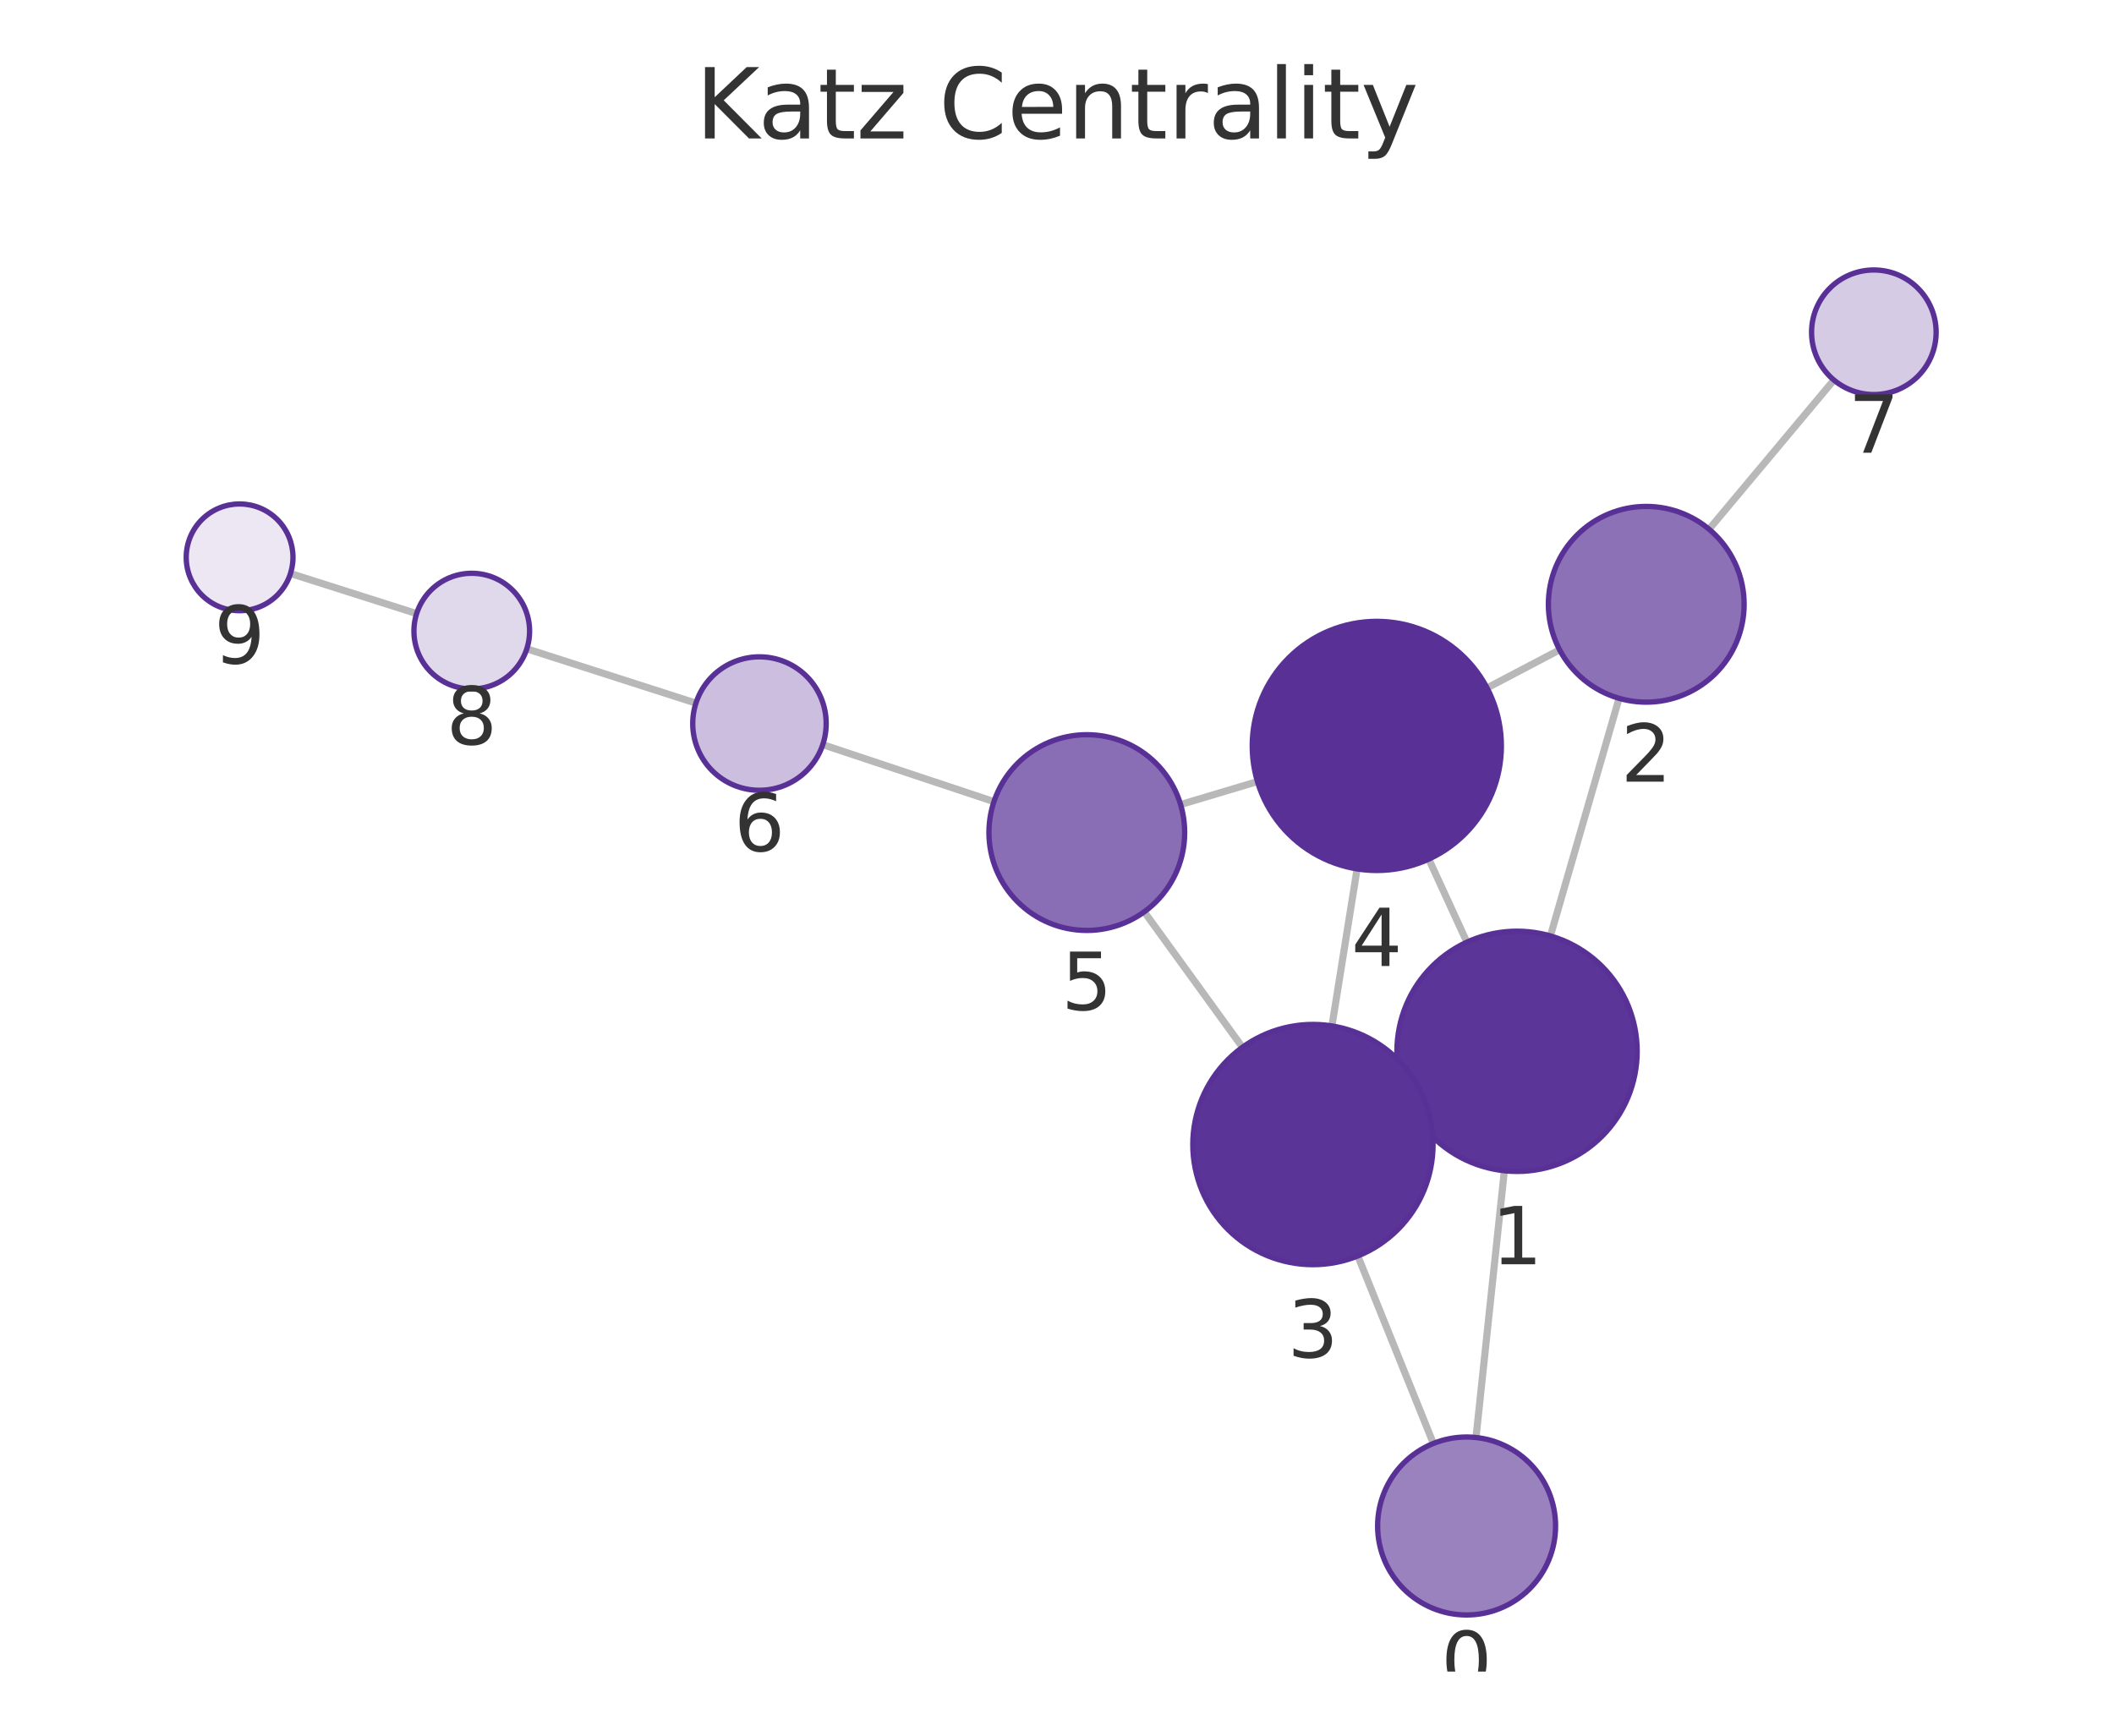
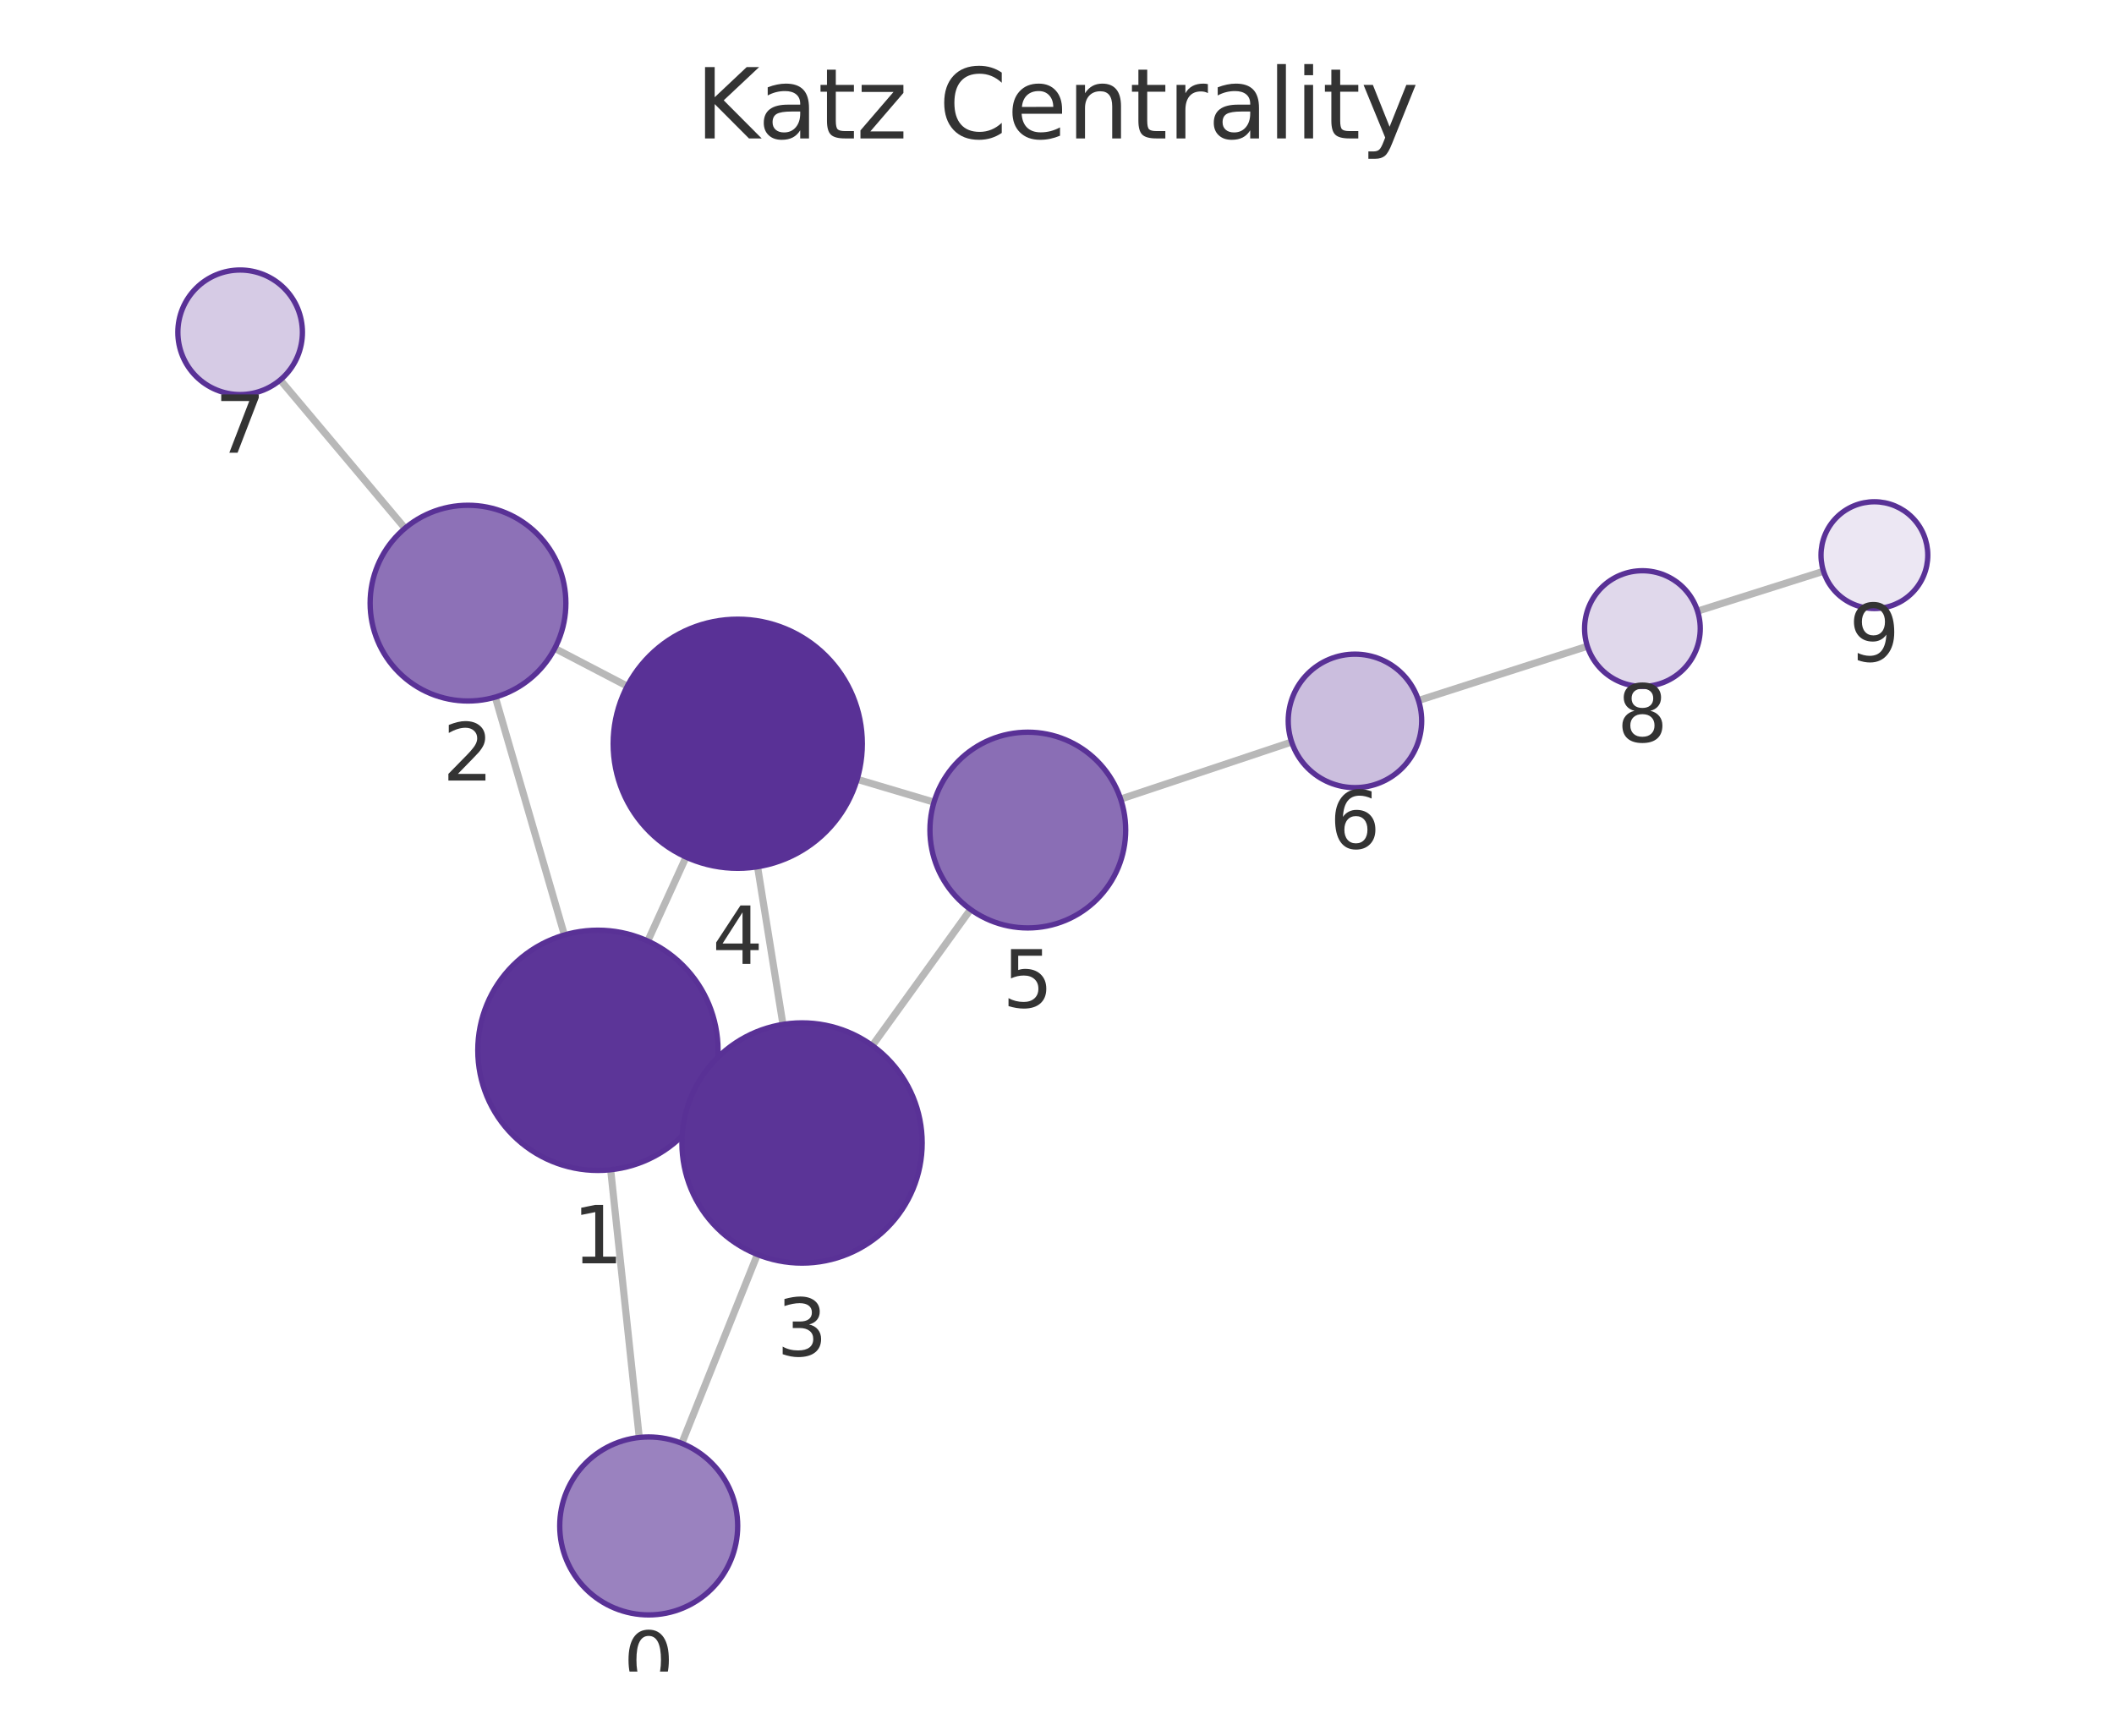
<svg xmlns="http://www.w3.org/2000/svg" xmlns:xlink="http://www.w3.org/1999/xlink" width="237.6pt" height="195.078pt" viewBox="0 0 237.6 195.078" version="1.1">
  <defs>
    <style type="text/css">*{stroke-linejoin: round; stroke-linecap: butt}</style>
  </defs>
  <g id="figure_1">
    <g id="patch_1">
      <path d="M 0 195.078  L 237.6 195.078  L 237.6 0  L 0 0  L 0 195.078  z " style="fill: none" />
    </g>
    <g id="axes_1">
      <g id="patch_2">
        <path d="M 7.2 187.878  L 230.4 187.878  L 230.4 21.558  L 7.2 21.558  L 7.2 187.878  z " style="fill: none" />
      </g>
      <g id="EdgeCollection_1">
-         <path d="M 165.893 161.569  L 169.079 131.586  " clip-path="url(#pde125d0489)" style="fill: #b8b8b8; stroke: #b8b8b8; stroke-width: 0.8" />
-         <path d="M 161.1 162.237  L 152.61 141.163  " clip-path="url(#pde125d0489)" style="fill: #b8b8b8; stroke: #b8b8b8; stroke-width: 0.8" />
-         <path d="M 174.255 105.193  L 181.973 78.487  " clip-path="url(#pde125d0489)" style="fill: #b8b8b8; stroke: #b8b8b8; stroke-width: 0.8" />
-         <path d="M 158.227 123.771  L 159.845 123.032  " clip-path="url(#pde125d0489)" style="fill: #b8b8b8; stroke: #b8b8b8; stroke-width: 0.8" />
-         <path d="M 164.872 105.893  L 160.586 96.559  " clip-path="url(#pde125d0489)" style="fill: #b8b8b8; stroke: #b8b8b8; stroke-width: 0.8" />
-         <path d="M 175.291 73.037  L 167.136 77.323  " clip-path="url(#pde125d0489)" style="fill: #b8b8b8; stroke: #b8b8b8; stroke-width: 0.8" />
-         <path d="M 192.086 59.483  L 206.118 42.713  " clip-path="url(#pde125d0489)" style="fill: #b8b8b8; stroke: #b8b8b8; stroke-width: 0.8" />
-         <path d="M 149.701 115.311  L 152.529 97.66  " clip-path="url(#pde125d0489)" style="fill: #b8b8b8; stroke: #b8b8b8; stroke-width: 0.8" />
-         <path d="M 139.643 117.71  L 128.606 102.482  " clip-path="url(#pde125d0489)" style="fill: #b8b8b8; stroke: #b8b8b8; stroke-width: 0.8" />
-         <path d="M 141.33 87.845  L 132.69 90.426  " clip-path="url(#pde125d0489)" style="fill: #b8b8b8; stroke: #b8b8b8; stroke-width: 0.8" />
-         <path d="M 111.714 90.1  L 92.474 83.694  " clip-path="url(#pde125d0489)" style="fill: #b8b8b8; stroke: #b8b8b8; stroke-width: 0.8" />
-         <path d="M 78.218 79.03  L 59.21 72.923  " clip-path="url(#pde125d0489)" style="fill: #b8b8b8; stroke: #b8b8b8; stroke-width: 0.8" />
-         <path d="M 46.827 68.966  L 32.648 64.459  " clip-path="url(#pde125d0489)" style="fill: #b8b8b8; stroke: #b8b8b8; stroke-width: 0.8" />
+         <path d="M 71.848 161.564  L 68.635 131.474  " clip-path="url(#p36f7cba837)" style="fill: #b8b8b8; stroke: #b8b8b8; stroke-width: 0.8" />
+         <path d="M 76.627 162.224  L 85.127 140.997  " clip-path="url(#p36f7cba837)" style="fill: #b8b8b8; stroke: #b8b8b8; stroke-width: 0.8" />
+         <path d="M 63.435 105.086  L 55.669 78.352  " clip-path="url(#p36f7cba837)" style="fill: #b8b8b8; stroke: #b8b8b8; stroke-width: 0.8" />
+         <path d="M 79.494 123.63  L 77.852 122.885  " clip-path="url(#p36f7cba837)" style="fill: #b8b8b8; stroke: #b8b8b8; stroke-width: 0.8" />
+         <path d="M 72.804 105.767  L 77.107 96.332  " clip-path="url(#p36f7cba837)" style="fill: #b8b8b8; stroke: #b8b8b8; stroke-width: 0.8" />
+         <path d="M 62.354 72.874  L 70.503 77.122  " clip-path="url(#p36f7cba837)" style="fill: #b8b8b8; stroke: #b8b8b8; stroke-width: 0.8" />
+         <path d="M 45.518 59.371  L 31.497 42.705  " clip-path="url(#p36f7cba837)" style="fill: #b8b8b8; stroke: #b8b8b8; stroke-width: 0.8" />
+         <path d="M 87.998 115.136  L 85.144 97.416  " clip-path="url(#p36f7cba837)" style="fill: #b8b8b8; stroke: #b8b8b8; stroke-width: 0.8" />
+         <path d="M 98.044 117.517  L 109.083 102.216  " clip-path="url(#p36f7cba837)" style="fill: #b8b8b8; stroke: #b8b8b8; stroke-width: 0.8" />
+         <path d="M 96.336 87.587  L 104.976 90.158  " clip-path="url(#p36f7cba837)" style="fill: #b8b8b8; stroke: #b8b8b8; stroke-width: 0.8" />
+         <path d="M 125.953 89.813  L 145.174 83.399  " clip-path="url(#p36f7cba837)" style="fill: #b8b8b8; stroke: #b8b8b8; stroke-width: 0.8" />
+         <path d="M 159.429 78.731  L 178.409 72.635  " clip-path="url(#p36f7cba837)" style="fill: #b8b8b8; stroke: #b8b8b8; stroke-width: 0.8" />
+         <path d="M 190.794 68.686  L 204.95 64.205  " clip-path="url(#p36f7cba837)" style="fill: #b8b8b8; stroke: #b8b8b8; stroke-width: 0.8" />
      </g>
      <g id="VertexCollection_1">
-         <path d="M 164.836 181.513  C 167.488 181.513 170.032 180.459 171.907 178.584  C 173.783 176.709 174.836 174.165 174.836 171.513  C 174.836 168.861 173.783 166.317 171.907 164.442  C 170.032 162.567 167.488 161.513 164.836 161.513  C 162.184 161.513 159.641 162.567 157.765 164.442  C 155.89 166.317 154.836 168.861 154.836 171.513  C 154.836 174.165 155.89 176.709 157.765 178.584  C 159.641 180.459 162.184 181.513 164.836 181.513  z " clip-path="url(#pde125d0489)" style="fill: #9a82bf; stroke: #593196; stroke-width: 0.6" />
-         <path d="M 170.506 131.662  C 174.086 131.662 177.52 130.239 180.052 127.708  C 182.584 125.176 184.006 121.742 184.006 118.162  C 184.006 114.581 182.584 111.147 180.052 108.616  C 177.52 106.084 174.086 104.662 170.506 104.662  C 166.926 104.662 163.492 106.084 160.96 108.616  C 158.428 111.147 157.006 114.581 157.006 118.162  C 157.006 121.742 158.428 125.176 160.96 127.708  C 163.492 130.239 166.926 131.662 170.506 131.662  z " clip-path="url(#pde125d0489)" style="fill: #5c3598; stroke: #593196; stroke-width: 0.6" />
-         <path d="M 185.028 78.919  C 187.945 78.919 190.743 77.76 192.806 75.698  C 194.869 73.635 196.028 70.837 196.028 67.919  C 196.028 65.002 194.869 62.204 192.806 60.141  C 190.743 58.078 187.945 56.919 185.028 56.919  C 182.111 56.919 179.312 58.078 177.25 60.141  C 175.187 62.204 174.028 65.002 174.028 67.919  C 174.028 70.837 175.187 73.635 177.25 75.698  C 179.312 77.76 182.111 78.919 185.028 78.919  z " clip-path="url(#pde125d0489)" style="fill: #8d71b7; stroke: #593196; stroke-width: 0.6" />
-         <path d="M 147.565 142.141  C 151.145 142.141 154.58 140.719 157.111 138.187  C 159.643 135.656 161.065 132.221 161.065 128.641  C 161.065 125.061 159.643 121.627 157.111 119.095  C 154.58 116.564 151.145 115.141 147.565 115.141  C 143.985 115.141 140.551 116.564 138.019 119.095  C 135.488 121.627 134.065 125.061 134.065 128.641  C 134.065 132.221 135.488 135.656 138.019 138.187  C 140.551 140.719 143.985 142.141 147.565 142.141  z " clip-path="url(#pde125d0489)" style="fill: #5b3497; stroke: #593196; stroke-width: 0.6" />
-         <path d="M 154.744 97.837  C 158.456 97.837 162.018 96.361 164.643 93.736  C 167.268 91.111 168.744 87.549 168.744 83.837  C 168.744 80.124 167.268 76.562 164.643 73.937  C 162.018 71.312 158.456 69.837 154.744 69.837  C 151.031 69.837 147.469 71.312 144.844 73.937  C 142.219 76.562 140.744 80.124 140.744 83.837  C 140.744 87.549 142.219 91.111 144.844 93.736  C 147.469 96.361 151.031 97.837 154.744 97.837  z " clip-path="url(#pde125d0489)" style="fill: #593196; stroke: #593196; stroke-width: 0.6" />
-         <path d="M 122.151 104.576  C 125.068 104.576 127.866 103.417 129.929 101.354  C 131.992 99.291 133.151 96.493 133.151 93.576  C 133.151 90.658 131.992 87.86 129.929 85.797  C 127.866 83.735 125.068 82.576 122.151 82.576  C 119.234 82.576 116.435 83.735 114.373 85.797  C 112.31 87.86 111.151 90.658 111.151 93.576  C 111.151 96.493 112.31 99.291 114.373 101.354  C 116.435 103.417 119.234 104.576 122.151 104.576  z " clip-path="url(#pde125d0489)" style="fill: #8a6eb5; stroke: #593196; stroke-width: 0.6" />
-         <path d="M 85.358 88.824  C 87.347 88.824 89.255 88.034 90.662 86.628  C 92.068 85.221 92.858 83.313 92.858 81.324  C 92.858 79.335 92.068 77.428 90.662 76.021  C 89.255 74.615 87.347 73.824 85.358 73.824  C 83.369 73.824 81.462 74.615 80.055 76.021  C 78.649 77.428 77.858 79.335 77.858 81.324  C 77.858 83.313 78.649 85.221 80.055 86.628  C 81.462 88.034 83.369 88.824 85.358 88.824  z " clip-path="url(#pde125d0489)" style="fill: #cbbede; stroke: #593196; stroke-width: 0.6" />
-         <path d="M 210.609 44.344  C 212.466 44.344 214.246 43.606 215.559 42.294  C 216.872 40.981 217.609 39.2 217.609 37.344  C 217.609 35.487 216.872 33.707 215.559 32.394  C 214.246 31.081 212.466 30.344 210.609 30.344  C 208.753 30.344 206.972 31.081 205.66 32.394  C 204.347 33.707 203.609 35.487 203.609 37.344  C 203.609 39.2 204.347 40.981 205.66 42.294  C 206.972 43.606 208.753 44.344 210.609 44.344  z " clip-path="url(#pde125d0489)" style="fill: #d6cbe5; stroke: #593196; stroke-width: 0.6" />
-         <path d="M 53.022 77.434  C 54.746 77.434 56.399 76.75 57.618 75.531  C 58.837 74.312 59.522 72.658 59.522 70.934  C 59.522 69.211 58.837 67.557 57.618 66.338  C 56.399 65.119 54.746 64.434 53.022 64.434  C 51.298 64.434 49.645 65.119 48.426 66.338  C 47.207 67.557 46.522 69.211 46.522 70.934  C 46.522 72.658 47.207 74.312 48.426 75.531  C 49.645 76.75 51.298 77.434 53.022 77.434  z " clip-path="url(#pde125d0489)" style="fill: #e0d8eb; stroke: #593196; stroke-width: 0.6" />
-         <path d="M 26.93 68.642  C 28.522 68.642 30.048 68.01 31.173 66.885  C 32.298 65.759 32.93 64.233 32.93 62.642  C 32.93 61.051 32.298 59.524 31.173 58.399  C 30.048 57.274 28.522 56.642 26.93 56.642  C 25.339 56.642 23.813 57.274 22.688 58.399  C 21.563 59.524 20.93 61.051 20.93 62.642  C 20.93 64.233 21.563 65.759 22.688 66.885  C 23.813 68.01 25.339 68.642 26.93 68.642  z " clip-path="url(#pde125d0489)" style="fill: #ece7f3; stroke: #593196; stroke-width: 0.6" />
+         <path d="M 72.91 181.507  C 75.562 181.507 78.106 180.453 79.981 178.578  C 81.856 176.703 82.91 174.159 82.91 171.507  C 82.91 168.855 81.856 166.311 79.981 164.436  C 78.106 162.561 75.562 161.507 72.91 161.507  C 70.258 161.507 67.714 162.561 65.839 164.436  C 63.964 166.311 62.91 168.855 62.91 171.507  C 62.91 174.159 63.964 176.703 65.839 178.578  C 67.714 180.453 70.258 181.507 72.91 181.507  z " clip-path="url(#p36f7cba837)" style="fill: #9a82bf; stroke: #593196; stroke-width: 0.6" />
+         <path d="M 67.202 131.55  C 70.782 131.55 74.216 130.127 76.748 127.596  C 79.279 125.064 80.702 121.63 80.702 118.05  C 80.702 114.47 79.279 111.036 76.748 108.504  C 74.216 105.972 70.782 104.55 67.202 104.55  C 63.621 104.55 60.187 105.972 57.656 108.504  C 55.124 111.036 53.702 114.47 53.702 118.05  C 53.702 121.63 55.124 125.064 57.656 127.596  C 60.187 130.127 63.621 131.55 67.202 131.55  z " clip-path="url(#p36f7cba837)" style="fill: #5c3598; stroke: #593196; stroke-width: 0.6" />
+         <path d="M 52.6 78.789  C 55.517 78.789 58.315 77.63 60.378 75.567  C 62.441 73.504 63.6 70.706 63.6 67.789  C 63.6 64.872 62.441 62.073 60.378 60.011  C 58.315 57.948 55.517 56.789 52.6 56.789  C 49.683 56.789 46.884 57.948 44.822 60.011  C 42.759 62.073 41.6 64.872 41.6 67.789  C 41.6 70.706 42.759 73.504 44.822 75.567  C 46.884 77.63 49.683 78.789 52.6 78.789  z " clip-path="url(#p36f7cba837)" style="fill: #8d71b7; stroke: #593196; stroke-width: 0.6" />
+         <path d="M 90.145 141.965  C 93.725 141.965 97.159 140.542 99.691 138.011  C 102.223 135.479 103.645 132.045 103.645 128.465  C 103.645 124.884 102.223 121.45 99.691 118.919  C 97.159 116.387 93.725 114.965 90.145 114.965  C 86.565 114.965 83.131 116.387 80.599 118.919  C 78.068 121.45 76.645 124.884 76.645 128.465  C 76.645 132.045 78.068 135.479 80.599 138.011  C 83.131 140.542 86.565 141.965 90.145 141.965  z " clip-path="url(#p36f7cba837)" style="fill: #5b3497; stroke: #593196; stroke-width: 0.6" />
+         <path d="M 82.917 97.594  C 86.63 97.594 90.191 96.119 92.817 93.494  C 95.442 90.869 96.917 87.307 96.917 83.594  C 96.917 79.882 95.442 76.32 92.817 73.695  C 90.191 71.07 86.63 69.594 82.917 69.594  C 79.204 69.594 75.643 71.07 73.018 73.695  C 70.392 76.32 68.917 79.882 68.917 83.594  C 68.917 87.307 70.392 90.869 73.018 93.494  C 75.643 96.119 79.204 97.594 82.917 97.594  z " clip-path="url(#p36f7cba837)" style="fill: #593196; stroke: #593196; stroke-width: 0.6" />
+         <path d="M 115.519 104.295  C 118.436 104.295 121.234 103.136 123.297 101.073  C 125.36 99.01 126.519 96.212 126.519 93.295  C 126.519 90.378 125.36 87.58 123.297 85.517  C 121.234 83.454 118.436 82.295 115.519 82.295  C 112.602 82.295 109.804 83.454 107.741 85.517  C 105.678 87.58 104.519 90.378 104.519 93.295  C 104.519 96.212 105.678 99.01 107.741 101.073  C 109.804 103.136 112.602 104.295 115.519 104.295  z " clip-path="url(#p36f7cba837)" style="fill: #8a6eb5; stroke: #593196; stroke-width: 0.6" />
+         <path d="M 152.288 88.524  C 154.277 88.524 156.185 87.734 157.592 86.328  C 158.998 84.921 159.788 83.013 159.788 81.024  C 159.788 79.035 158.998 77.128 157.592 75.721  C 156.185 74.315 154.277 73.524 152.288 73.524  C 150.299 73.524 148.392 74.315 146.985 75.721  C 145.579 77.128 144.788 79.035 144.788 81.024  C 144.788 83.013 145.579 84.921 146.985 86.328  C 148.392 87.734 150.299 88.524 152.288 88.524  z " clip-path="url(#p36f7cba837)" style="fill: #cbbede; stroke: #593196; stroke-width: 0.6" />
+         <path d="M 26.99 44.348  C 28.847 44.348 30.627 43.61 31.94 42.298  C 33.253 40.985 33.99 39.204 33.99 37.348  C 33.99 35.492 33.253 33.711 31.94 32.398  C 30.627 31.086 28.847 30.348 26.99 30.348  C 25.134 30.348 23.353 31.086 22.04 32.398  C 20.728 33.711 19.99 35.492 19.99 37.348  C 19.99 39.204 20.728 40.985 22.04 42.298  C 23.353 43.61 25.134 44.348 26.99 44.348  z " clip-path="url(#p36f7cba837)" style="fill: #d6cbe5; stroke: #593196; stroke-width: 0.6" />
+         <path d="M 184.597 77.147  C 186.321 77.147 187.975 76.463 189.193 75.244  C 190.412 74.025 191.097 72.371 191.097 70.647  C 191.097 68.924 190.412 67.27 189.193 66.051  C 187.975 64.832 186.321 64.147 184.597 64.147  C 182.873 64.147 181.22 64.832 180.001 66.051  C 178.782 67.27 178.097 68.924 178.097 70.647  C 178.097 72.371 178.782 74.025 180.001 75.244  C 181.22 76.463 182.873 77.147 184.597 77.147  z " clip-path="url(#p36f7cba837)" style="fill: #e0d8eb; stroke: #593196; stroke-width: 0.6" />
+         <path d="M 210.67 68.395  C 212.261 68.395 213.788 67.762 214.913 66.637  C 216.038 65.512 216.67 63.986 216.67 62.395  C 216.67 60.803 216.038 59.277 214.913 58.152  C 213.788 57.027 212.261 56.395 210.67 56.395  C 209.079 56.395 207.553 57.027 206.427 58.152  C 205.302 59.277 204.67 60.803 204.67 62.395  C 204.67 63.986 205.302 65.512 206.427 66.637  C 207.553 67.762 209.079 68.395 210.67 68.395  z " clip-path="url(#p36f7cba837)" style="fill: #ece7f3; stroke: #593196; stroke-width: 0.6" />
      </g>
      <g id="text_1">
-         <g clip-path="url(#pde125d0489)">
-           <g style="fill: #333333" transform="translate(161.9733 189.8509) scale(0.09 -0.09)">
+         <g clip-path="url(#p36f7cba837)">
+           <g style="fill: #333333" transform="translate(70.04672 189.8449) scale(0.09 -0.09)">
            <defs>
              <path id="DejaVuSans-13" d="M 2034 4250  Q 1547 4250 1301 3770  Q 1056 3291 1056 2328  Q 1056 1369 1301 889  Q 1547 409 2034 409  Q 2525 409 2770 889  Q 3016 1369 3016 2328  Q 3016 3291 2770 3770  Q 2525 4250 2034 4250  z M 2034 4750  Q 2819 4750 3233 4129  Q 3647 3509 3647 2328  Q 3647 1150 3233 529  Q 2819 -91 2034 -91  Q 1250 -91 836 529  Q 422 1150 422 2328  Q 422 3509 836 4129  Q 1250 4750 2034 4750  z " transform="scale(0.015625)" />
            </defs>
            <use xlink:href="#DejaVuSans-13" />
          </g>
        </g>
      </g>
      <g id="text_2">
-         <g clip-path="url(#pde125d0489)">
-           <g style="fill: #333333" transform="translate(167.6428 142.0996) scale(0.09 -0.09)">
+         <g clip-path="url(#p36f7cba837)">
+           <g style="fill: #333333" transform="translate(64.33854 141.9878) scale(0.09 -0.09)">
            <defs>
              <path id="DejaVuSans-14" d="M 794 531  L 1825 531  L 1825 4091  L 703 3866  L 703 4441  L 1819 4666  L 2450 4666  L 2450 531  L 3481 531  L 3481 0  L 794 0  L 794 531  z " transform="scale(0.015625)" />
            </defs>
            <use xlink:href="#DejaVuSans-14" />
          </g>
        </g>
      </g>
      <g id="text_3">
-         <g clip-path="url(#pde125d0489)">
-           <g style="fill: #333333" transform="translate(182.1647 87.85732) scale(0.09 -0.09)">
+         <g clip-path="url(#p36f7cba837)">
+           <g style="fill: #333333" transform="translate(49.73672 87.72672) scale(0.09 -0.09)">
            <defs>
              <path id="DejaVuSans-15" d="M 1228 531  L 3431 531  L 3431 0  L 469 0  L 469 531  Q 828 903 1448 1529  Q 2069 2156 2228 2338  Q 2531 2678 2651 2914  Q 2772 3150 2772 3378  Q 2772 3750 2511 3984  Q 2250 4219 1831 4219  Q 1534 4219 1204 4116  Q 875 4013 500 3803  L 500 4441  Q 881 4594 1212 4672  Q 1544 4750 1819 4750  Q 2544 4750 2975 4387  Q 3406 4025 3406 3419  Q 3406 3131 3298 2873  Q 3191 2616 2906 2266  Q 2828 2175 2409 1742  Q 1991 1309 1228 531  z " transform="scale(0.015625)" />
            </defs>
            <use xlink:href="#DejaVuSans-15" />
          </g>
        </g>
      </g>
      <g id="text_4">
-         <g clip-path="url(#pde125d0489)">
-           <g style="fill: #333333" transform="translate(144.7021 152.5791) scale(0.09 -0.09)">
+         <g clip-path="url(#p36f7cba837)">
+           <g style="fill: #333333" transform="translate(87.28199 152.4025) scale(0.09 -0.09)">
            <defs>
              <path id="DejaVuSans-16" d="M 2597 2516  Q 3050 2419 3304 2112  Q 3559 1806 3559 1356  Q 3559 666 3084 287  Q 2609 -91 1734 -91  Q 1441 -91 1130 -33  Q 819 25 488 141  L 488 750  Q 750 597 1062 519  Q 1375 441 1716 441  Q 2309 441 2620 675  Q 2931 909 2931 1356  Q 2931 1769 2642 2001  Q 2353 2234 1838 2234  L 1294 2234  L 1294 2753  L 1863 2753  Q 2328 2753 2575 2939  Q 2822 3125 2822 3475  Q 2822 3834 2567 4026  Q 2313 4219 1838 4219  Q 1578 4219 1281 4162  Q 984 4106 628 3988  L 628 4550  Q 988 4650 1302 4700  Q 1616 4750 1894 4750  Q 2613 4750 3031 4423  Q 3450 4097 3450 3541  Q 3450 3153 3228 2886  Q 3006 2619 2597 2516  z " transform="scale(0.015625)" />
            </defs>
            <use xlink:href="#DejaVuSans-16" />
          </g>
        </g>
      </g>
      <g id="text_5">
-         <g clip-path="url(#pde125d0489)">
-           <g style="fill: #333333" transform="translate(151.8804 108.5745) scale(0.09 -0.09)">
+         <g clip-path="url(#p36f7cba837)">
+           <g style="fill: #333333" transform="translate(80.05389 108.3323) scale(0.09 -0.09)">
            <defs>
              <path id="DejaVuSans-17" d="M 2419 4116  L 825 1625  L 2419 1625  L 2419 4116  z M 2253 4666  L 3047 4666  L 3047 1625  L 3713 1625  L 3713 1100  L 3047 1100  L 3047 0  L 2419 0  L 2419 1100  L 313 1100  L 313 1709  L 2253 4666  z " transform="scale(0.015625)" />
            </defs>
            <use xlink:href="#DejaVuSans-17" />
          </g>
        </g>
      </g>
      <g id="text_6">
-         <g clip-path="url(#pde125d0489)">
-           <g style="fill: #333333" transform="translate(119.2877 113.5135) scale(0.09 -0.09)">
+         <g clip-path="url(#p36f7cba837)">
+           <g style="fill: #333333" transform="translate(112.6558 113.2328) scale(0.09 -0.09)">
            <defs>
              <path id="DejaVuSans-18" d="M 691 4666  L 3169 4666  L 3169 4134  L 1269 4134  L 1269 2991  Q 1406 3038 1543 3061  Q 1681 3084 1819 3084  Q 2600 3084 3056 2656  Q 3513 2228 3513 1497  Q 3513 744 3044 326  Q 2575 -91 1722 -91  Q 1428 -91 1123 -41  Q 819 9 494 109  L 494 744  Q 775 591 1075 516  Q 1375 441 1709 441  Q 2250 441 2565 725  Q 2881 1009 2881 1497  Q 2881 1984 2565 2268  Q 2250 2553 1709 2553  Q 1456 2553 1204 2497  Q 953 2441 691 2322  L 691 4666  z " transform="scale(0.015625)" />
            </defs>
            <use xlink:href="#DejaVuSans-18" />
          </g>
        </g>
      </g>
      <g id="text_7">
-         <g clip-path="url(#pde125d0489)">
-           <g style="fill: #333333" transform="translate(82.49529 95.66231) scale(0.09 -0.09)">
+         <g clip-path="url(#p36f7cba837)">
+           <g style="fill: #333333" transform="translate(149.4252 95.36234) scale(0.09 -0.09)">
            <defs>
              <path id="DejaVuSans-19" d="M 2113 2584  Q 1688 2584 1439 2293  Q 1191 2003 1191 1497  Q 1191 994 1439 701  Q 1688 409 2113 409  Q 2538 409 2786 701  Q 3034 994 3034 1497  Q 3034 2003 2786 2293  Q 2538 2584 2113 2584  z M 3366 4563  L 3366 3988  Q 3128 4100 2886 4159  Q 2644 4219 2406 4219  Q 1781 4219 1451 3797  Q 1122 3375 1075 2522  Q 1259 2794 1537 2939  Q 1816 3084 2150 3084  Q 2853 3084 3261 2657  Q 3669 2231 3669 1497  Q 3669 778 3244 343  Q 2819 -91 2113 -91  Q 1303 -91 875 529  Q 447 1150 447 2328  Q 447 3434 972 4092  Q 1497 4750 2381 4750  Q 2619 4750 2861 4703  Q 3103 4656 3366 4563  z " transform="scale(0.015625)" />
            </defs>
            <use xlink:href="#DejaVuSans-19" />
          </g>
        </g>
      </g>
      <g id="text_8">
-         <g clip-path="url(#pde125d0489)">
-           <g style="fill: #333333" transform="translate(207.7462 50.88166) scale(0.09 -0.09)">
+         <g clip-path="url(#p36f7cba837)">
+           <g style="fill: #333333" transform="translate(24.12699 50.88591) scale(0.09 -0.09)">
            <defs>
              <path id="DejaVuSans-1a" d="M 525 4666  L 3525 4666  L 3525 4397  L 1831 0  L 1172 0  L 2766 4134  L 525 4134  L 525 4666  z " transform="scale(0.015625)" />
            </defs>
            <use xlink:href="#DejaVuSans-1a" />
          </g>
        </g>
      </g>
      <g id="text_9">
-         <g clip-path="url(#pde125d0489)">
-           <g style="fill: #333333" transform="translate(50.15866 83.67234) scale(0.09 -0.09)">
+         <g clip-path="url(#p36f7cba837)">
+           <g style="fill: #333333" transform="translate(181.7341 83.38532) scale(0.09 -0.09)">
            <defs>
              <path id="DejaVuSans-1b" d="M 2034 2216  Q 1584 2216 1326 1975  Q 1069 1734 1069 1313  Q 1069 891 1326 650  Q 1584 409 2034 409  Q 2484 409 2743 651  Q 3003 894 3003 1313  Q 3003 1734 2745 1975  Q 2488 2216 2034 2216  z M 1403 2484  Q 997 2584 770 2862  Q 544 3141 544 3541  Q 544 4100 942 4425  Q 1341 4750 2034 4750  Q 2731 4750 3128 4425  Q 3525 4100 3525 3541  Q 3525 3141 3298 2862  Q 3072 2584 2669 2484  Q 3125 2378 3379 2068  Q 3634 1759 3634 1313  Q 3634 634 3220 271  Q 2806 -91 2034 -91  Q 1263 -91 848 271  Q 434 634 434 1313  Q 434 1759 690 2068  Q 947 2378 1403 2484  z M 1172 3481  Q 1172 3119 1398 2916  Q 1625 2713 2034 2713  Q 2441 2713 2670 2916  Q 2900 3119 2900 3481  Q 2900 3844 2670 4047  Q 2441 4250 2034 4250  Q 1625 4250 1398 4047  Q 1172 3844 1172 3481  z " transform="scale(0.015625)" />
            </defs>
            <use xlink:href="#DejaVuSans-1b" />
          </g>
        </g>
      </g>
      <g id="text_10">
-         <g clip-path="url(#pde125d0489)">
-           <g style="fill: #333333" transform="translate(24.06722 74.57985) scale(0.09 -0.09)">
+         <g clip-path="url(#p36f7cba837)">
+           <g style="fill: #333333" transform="translate(207.807 74.33256) scale(0.09 -0.09)">
            <defs>
              <path id="DejaVuSans-1c" d="M 703 97  L 703 672  Q 941 559 1184 500  Q 1428 441 1663 441  Q 2288 441 2617 861  Q 2947 1281 2994 2138  Q 2813 1869 2534 1725  Q 2256 1581 1919 1581  Q 1219 1581 811 2004  Q 403 2428 403 3163  Q 403 3881 828 4315  Q 1253 4750 1959 4750  Q 2769 4750 3195 4129  Q 3622 3509 3622 2328  Q 3622 1225 3098 567  Q 2575 -91 1691 -91  Q 1453 -91 1209 -44  Q 966 3 703 97  z M 1959 2075  Q 2384 2075 2632 2365  Q 2881 2656 2881 3163  Q 2881 3666 2632 3958  Q 2384 4250 1959 4250  Q 1534 4250 1286 3958  Q 1038 3666 1038 3163  Q 1038 2656 1286 2365  Q 1534 2075 1959 2075  z " transform="scale(0.015625)" />
            </defs>
            <use xlink:href="#DejaVuSans-1c" />
          </g>
        </g>
      </g>
      <g id="matplotlib.axis_1" />
      <g id="matplotlib.axis_2" />
      <g id="text_11">
        <g style="fill: #333333" transform="translate(78.16273 15.55828) scale(0.11 -0.11)">
          <defs>
            <path id="DejaVuSans-2e" d="M 628 4666  L 1259 4666  L 1259 2694  L 3353 4666  L 4166 4666  L 1850 2491  L 4331 0  L 3500 0  L 1259 2247  L 1259 0  L 628 0  L 628 4666  z " transform="scale(0.015625)" />
            <path id="DejaVuSans-44" d="M 2194 1759  Q 1497 1759 1228 1600  Q 959 1441 959 1056  Q 959 750 1161 570  Q 1363 391 1709 391  Q 2188 391 2477 730  Q 2766 1069 2766 1631  L 2766 1759  L 2194 1759  z M 3341 1997  L 3341 0  L 2766 0  L 2766 531  Q 2569 213 2275 61  Q 1981 -91 1556 -91  Q 1019 -91 701 211  Q 384 513 384 1019  Q 384 1609 779 1909  Q 1175 2209 1959 2209  L 2766 2209  L 2766 2266  Q 2766 2663 2505 2880  Q 2244 3097 1772 3097  Q 1472 3097 1187 3025  Q 903 2953 641 2809  L 641 3341  Q 956 3463 1253 3523  Q 1550 3584 1831 3584  Q 2591 3584 2966 3190  Q 3341 2797 3341 1997  z " transform="scale(0.015625)" />
            <path id="DejaVuSans-57" d="M 1172 4494  L 1172 3500  L 2356 3500  L 2356 3053  L 1172 3053  L 1172 1153  Q 1172 725 1289 603  Q 1406 481 1766 481  L 2356 481  L 2356 0  L 1766 0  Q 1100 0 847 248  Q 594 497 594 1153  L 594 3053  L 172 3053  L 172 3500  L 594 3500  L 594 4494  L 1172 4494  z " transform="scale(0.015625)" />
            <path id="DejaVuSans-5d" d="M 353 3500  L 3084 3500  L 3084 2975  L 922 459  L 3084 459  L 3084 0  L 275 0  L 275 525  L 2438 3041  L 353 3041  L 353 3500  z " transform="scale(0.015625)" />
            <path id="DejaVuSans-3" transform="scale(0.015625)" />
            <path id="DejaVuSans-26" d="M 4122 4306  L 4122 3641  Q 3803 3938 3442 4084  Q 3081 4231 2675 4231  Q 1875 4231 1450 3742  Q 1025 3253 1025 2328  Q 1025 1406 1450 917  Q 1875 428 2675 428  Q 3081 428 3442 575  Q 3803 722 4122 1019  L 4122 359  Q 3791 134 3420 21  Q 3050 -91 2638 -91  Q 1578 -91 968 557  Q 359 1206 359 2328  Q 359 3453 968 4101  Q 1578 4750 2638 4750  Q 3056 4750 3426 4639  Q 3797 4528 4122 4306  z " transform="scale(0.015625)" />
            <path id="DejaVuSans-48" d="M 3597 1894  L 3597 1613  L 953 1613  Q 991 1019 1311 708  Q 1631 397 2203 397  Q 2534 397 2845 478  Q 3156 559 3463 722  L 3463 178  Q 3153 47 2828 -22  Q 2503 -91 2169 -91  Q 1331 -91 842 396  Q 353 884 353 1716  Q 353 2575 817 3079  Q 1281 3584 2069 3584  Q 2775 3584 3186 3129  Q 3597 2675 3597 1894  z M 3022 2063  Q 3016 2534 2758 2815  Q 2500 3097 2075 3097  Q 1594 3097 1305 2825  Q 1016 2553 972 2059  L 3022 2063  z " transform="scale(0.015625)" />
            <path id="DejaVuSans-51" d="M 3513 2113  L 3513 0  L 2938 0  L 2938 2094  Q 2938 2591 2744 2837  Q 2550 3084 2163 3084  Q 1697 3084 1428 2787  Q 1159 2491 1159 1978  L 1159 0  L 581 0  L 581 3500  L 1159 3500  L 1159 2956  Q 1366 3272 1645 3428  Q 1925 3584 2291 3584  Q 2894 3584 3203 3211  Q 3513 2838 3513 2113  z " transform="scale(0.015625)" />
            <path id="DejaVuSans-55" d="M 2631 2963  Q 2534 3019 2420 3045  Q 2306 3072 2169 3072  Q 1681 3072 1420 2755  Q 1159 2438 1159 1844  L 1159 0  L 581 0  L 581 3500  L 1159 3500  L 1159 2956  Q 1341 3275 1631 3429  Q 1922 3584 2338 3584  Q 2397 3584 2469 3576  Q 2541 3569 2628 3553  L 2631 2963  z " transform="scale(0.015625)" />
            <path id="DejaVuSans-4f" d="M 603 4863  L 1178 4863  L 1178 0  L 603 0  L 603 4863  z " transform="scale(0.015625)" />
            <path id="DejaVuSans-4c" d="M 603 3500  L 1178 3500  L 1178 0  L 603 0  L 603 3500  z M 603 4863  L 1178 4863  L 1178 4134  L 603 4134  L 603 4863  z " transform="scale(0.015625)" />
            <path id="DejaVuSans-5c" d="M 2059 -325  Q 1816 -950 1584 -1140  Q 1353 -1331 966 -1331  L 506 -1331  L 506 -850  L 844 -850  Q 1081 -850 1212 -737  Q 1344 -625 1503 -206  L 1606 56  L 191 3500  L 800 3500  L 1894 763  L 2988 3500  L 3597 3500  L 2059 -325  z " transform="scale(0.015625)" />
          </defs>
          <use xlink:href="#DejaVuSans-2e" />
          <use xlink:href="#DejaVuSans-44" transform="translate(63.82812 0)" />
          <use xlink:href="#DejaVuSans-57" transform="translate(125.1094 0)" />
          <use xlink:href="#DejaVuSans-5d" transform="translate(164.3125 0)" />
          <use xlink:href="#DejaVuSans-3" transform="translate(216.7969 0)" />
          <use xlink:href="#DejaVuSans-26" transform="translate(248.5781 0)" />
          <use xlink:href="#DejaVuSans-48" transform="translate(318.4062 0)" />
          <use xlink:href="#DejaVuSans-51" transform="translate(379.9375 0)" />
          <use xlink:href="#DejaVuSans-57" transform="translate(443.3125 0)" />
          <use xlink:href="#DejaVuSans-55" transform="translate(482.5156 0)" />
          <use xlink:href="#DejaVuSans-44" transform="translate(523.625 0)" />
          <use xlink:href="#DejaVuSans-4f" transform="translate(584.9062 0)" />
          <use xlink:href="#DejaVuSans-4c" transform="translate(612.6875 0)" />
          <use xlink:href="#DejaVuSans-57" transform="translate(640.4688 0)" />
          <use xlink:href="#DejaVuSans-5c" transform="translate(679.6719 0)" />
        </g>
      </g>
    </g>
  </g>
  <defs>
-     <clipPath id="pde125d0489">
+     <clipPath id="p36f7cba837">
      <rect x="7.2" y="21.558" width="223.2" height="166.32" />
    </clipPath>
  </defs>
</svg>
